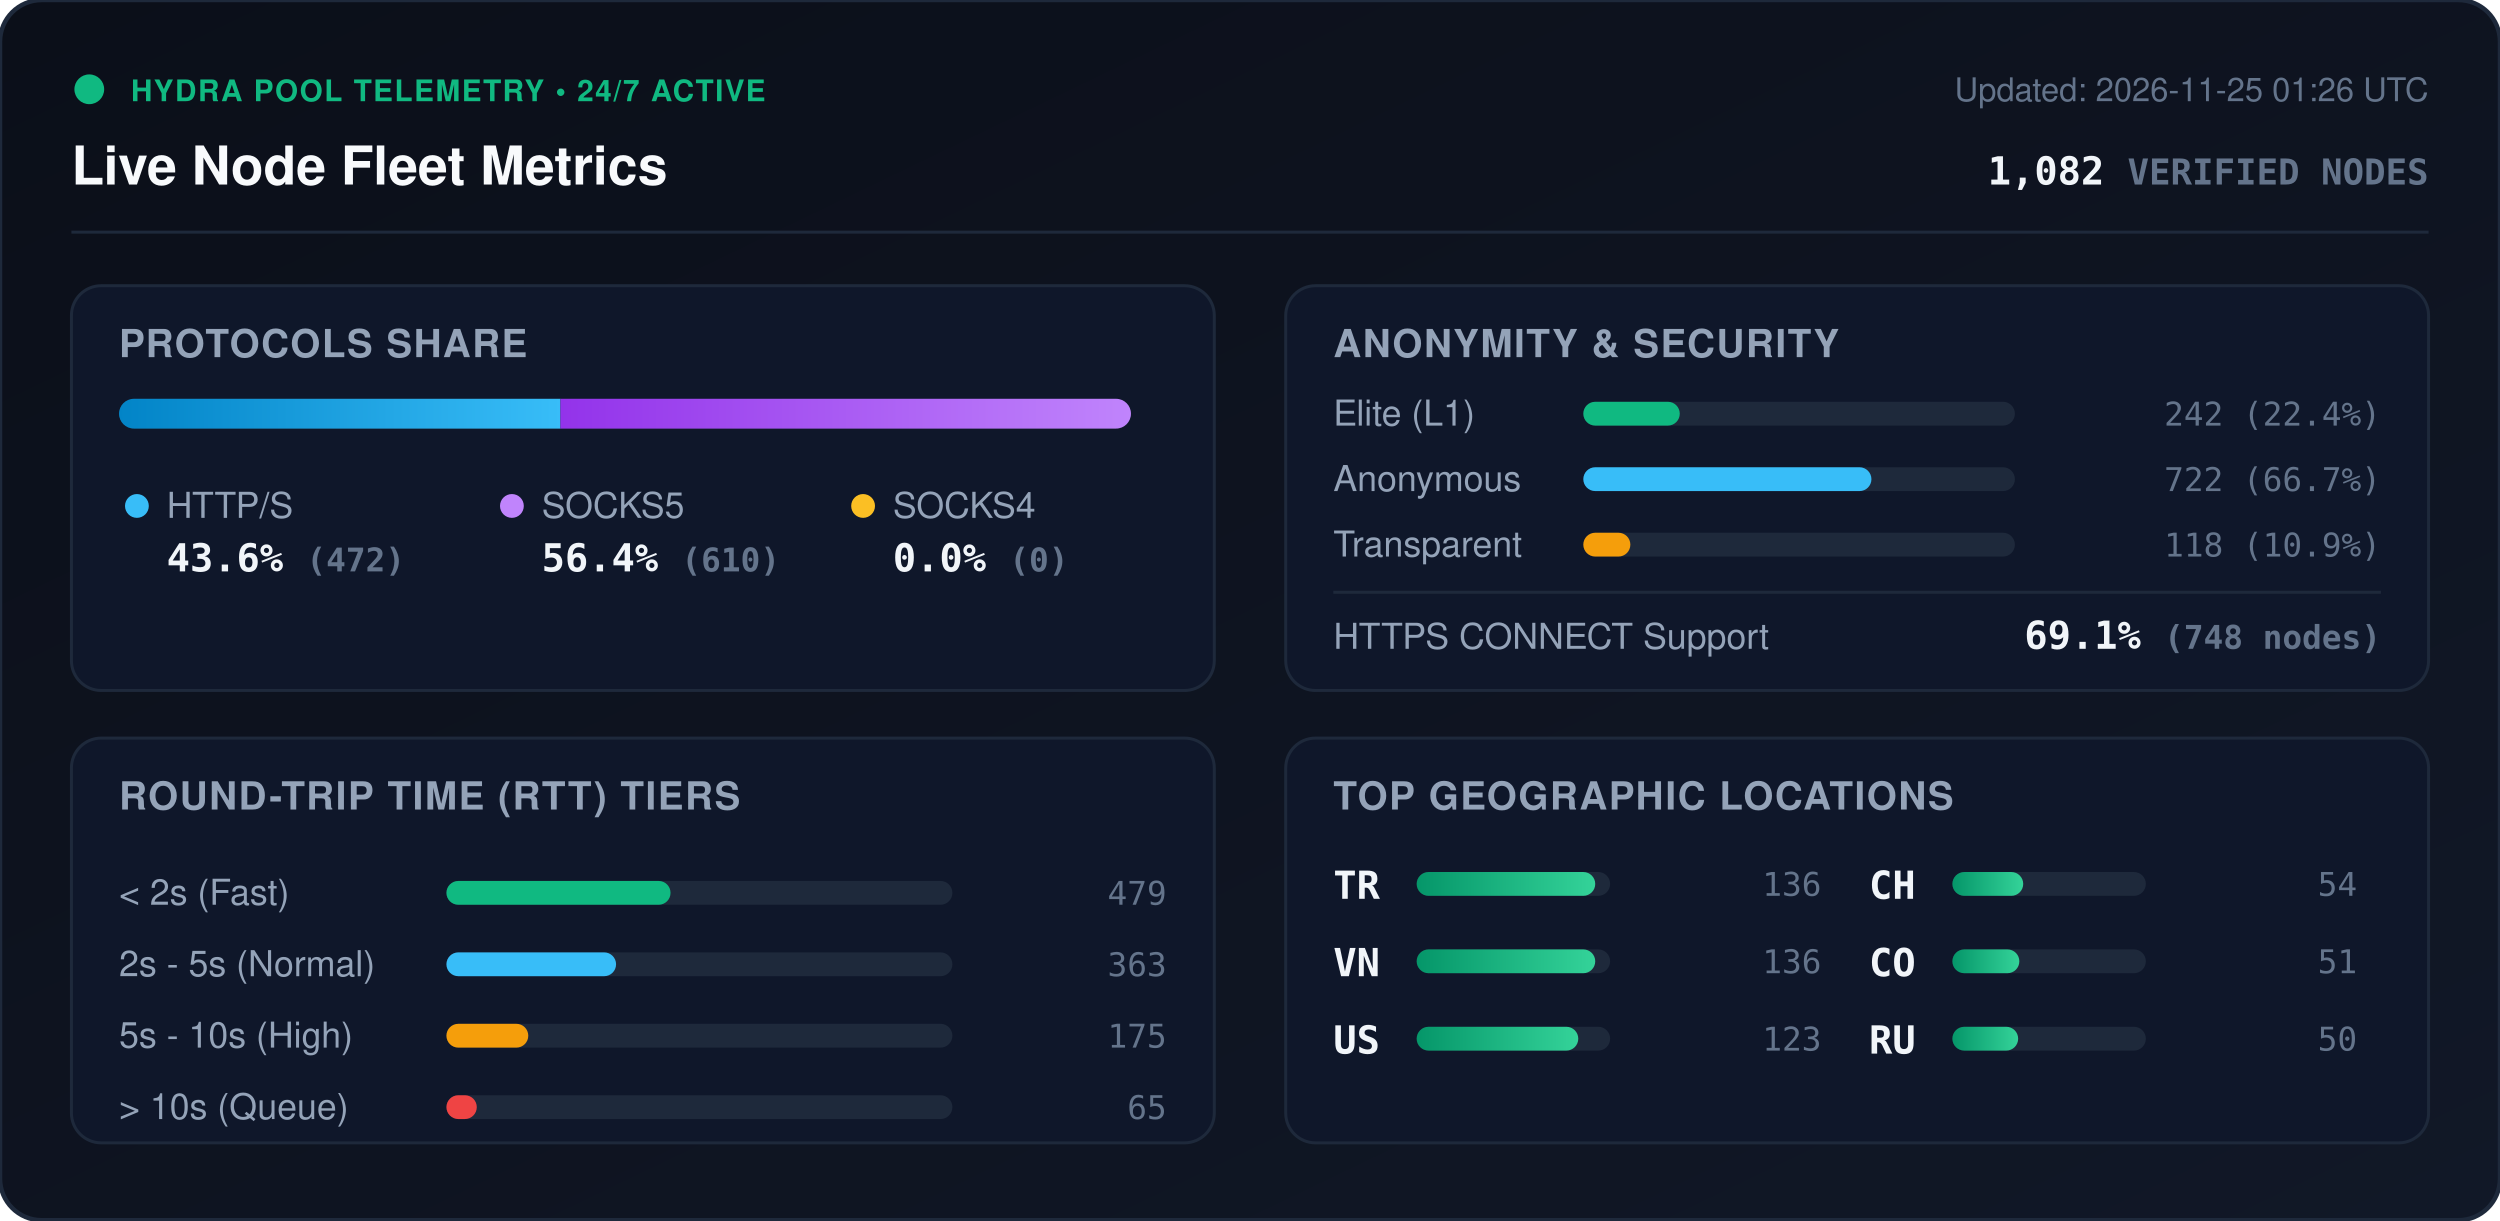
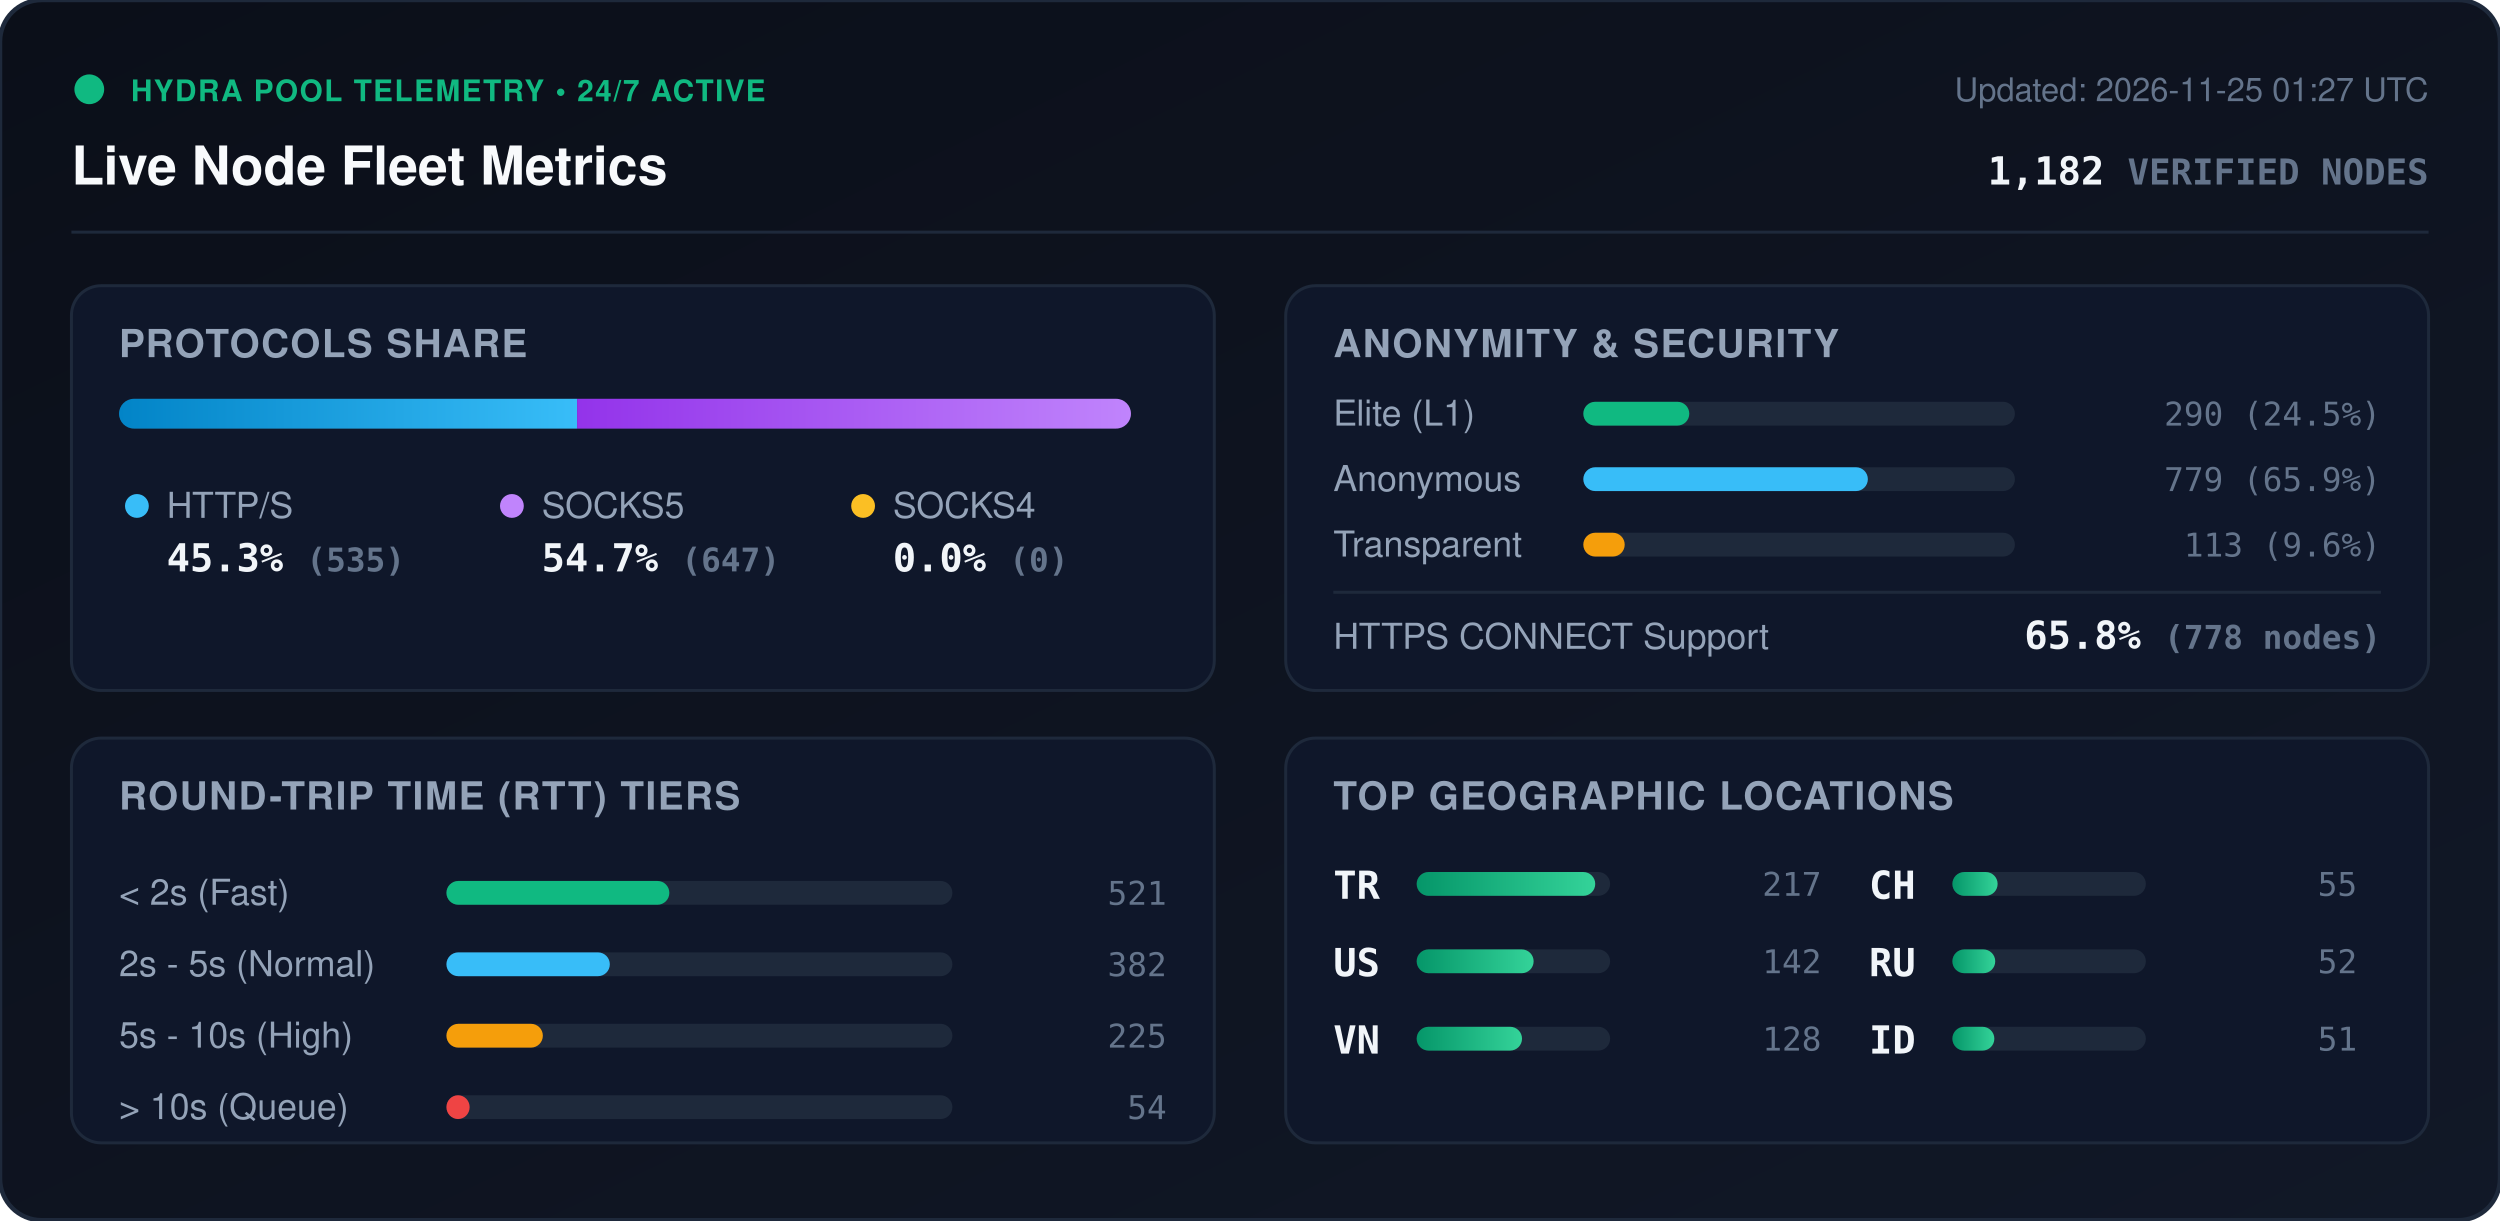
<svg xmlns="http://www.w3.org/2000/svg" viewBox="0 0 840 410" width="840" height="410" style="max-width: 100%; height: auto;">
  <defs>
    <linearGradient id="bg" x1="0%" y1="0%" x2="100%" y2="100%">
      <stop offset="0%" stop-color="#0b0f19" />
      <stop offset="100%" stop-color="#111827" />
    </linearGradient>
    <linearGradient id="bar-http" x1="0%" y1="0%" x2="100%" y2="0%">
      <stop offset="0%" stop-color="#0284c7" />
      <stop offset="100%" stop-color="#38bdf8" />
    </linearGradient>
    <linearGradient id="bar-socks5" x1="0%" y1="0%" x2="100%" y2="0%">
      <stop offset="0%" stop-color="#9333ea" />
      <stop offset="100%" stop-color="#c084fc" />
    </linearGradient>
    <linearGradient id="bar-socks4" x1="0%" y1="0%" x2="100%" y2="0%">
      <stop offset="0%" stop-color="#d97706" />
      <stop offset="100%" stop-color="#fbbf24" />
    </linearGradient>
    <linearGradient id="bar-green" x1="0%" y1="0%" x2="100%" y2="0%">
      <stop offset="0%" stop-color="#059669" />
      <stop offset="100%" stop-color="#34d399" />
    </linearGradient>
    <clipPath id="prog-track-clip">
      <rect width="340.0" height="10" rx="5" />
    </clipPath>
    <style>
      .title { font: 700 18px -apple-system, BlinkMacSystemFont, 'Segoe UI', Helvetica, Arial, sans-serif; fill: #f8fafc; }
      .sub { font: 500 11px -apple-system, BlinkMacSystemFont, 'Segoe UI', Helvetica, Arial, sans-serif; fill: #64748b; }
      .section-hdr { font: 600 13px -apple-system, BlinkMacSystemFont, 'Segoe UI', Helvetica, Arial, sans-serif; fill: #94a3b8; letter-spacing: 0.5px; }
      .metric-val { font: 700 13px -apple-system, BlinkMacSystemFont, 'Segoe UI', Helvetica, Arial, sans-serif; fill: #f1f5f9; }
      .metric-lbl { font: 500 12px -apple-system, BlinkMacSystemFont, 'Segoe UI', Helvetica, Arial, sans-serif; fill: #94a3b8; }
      .badge-txt { font: 700 10px -apple-system, BlinkMacSystemFont, 'Segoe UI', Helvetica, Arial, sans-serif; fill: #10b981; letter-spacing: 0.5px; }
      .mono { font-family: ui-monospace, SFMono-Regular, Menlo, Monaco, Consolas, monospace; }
      .pulse { animation: beacon 2s infinite ease-in-out; }
      @keyframes beacon { 0%, 100% { opacity: 1; } 50% { opacity: 0.35; } }
    </style>
  </defs>
  <rect width="840" height="410" rx="14" fill="url(#bg)" stroke="#1e293b" stroke-width="1.5" />
  <g transform="translate(24, 24)">
    <circle cx="6" cy="6" r="5" fill="#10b981" class="pulse" />
    <text x="20" y="10" class="badge-txt">HYDRA POOL TELEMETRY • 24/7 ACTIVE</text>
    <text x="0" y="38" class="title">Live Node Fleet Metrics</text>
-     <text x="792" y="10" text-anchor="end" class="sub">Updated: 2026-11-25 01:26 UTC</text>
-     <text x="792" y="38" text-anchor="end" class="metric-val mono" fill="#38bdf8">1,082 <tspan font-size="12" fill="#64748b">VERIFIED NODES</tspan>
+     <text x="792" y="10" text-anchor="end" class="sub">Updated: 2026-11-25 01:27 UTC</text>
+     <text x="792" y="38" text-anchor="end" class="metric-val mono" fill="#38bdf8">1,182 <tspan font-size="12" fill="#64748b">VERIFIED NODES</tspan>
    </text>
  </g>
  <line x1="24" y1="78" x2="816" y2="78" stroke="#1e293b" stroke-width="1" />
  <g transform="translate(24, 96)">
    <rect width="384" height="136" rx="10" fill="#0f172a" stroke="#1e293b" />
    <text x="16" y="24" class="section-hdr">PROTOCOLS SHARE</text>
    <g transform="translate(16, 38)">
      <rect width="340.0" height="10" rx="5" fill="#1e293b" />
      <g clip-path="url(#prog-track-clip)">
-         <rect x="0" width="148.3" height="10" fill="url(#bar-http)" />
-         <rect x="148.3" width="191.7" height="10" fill="url(#bar-socks5)" />
+         <rect x="0" width="153.9" height="10" fill="url(#bar-http)" />
+         <rect x="153.9" width="186.1" height="10" fill="url(#bar-socks5)" />
        <rect x="340.0" width="0.0" height="10" fill="url(#bar-socks4)" />
      </g>
    </g>
    <g transform="translate(16, 68)">
      <circle cx="6" cy="6" r="4" fill="#38bdf8" />
      <text x="16" y="10" class="metric-lbl">HTTP/S</text>
-       <text x="16" y="28" class="metric-val mono">43.6% <tspan font-size="11" fill="#64748b">(472)</tspan>
+       <text x="16" y="28" class="metric-val mono">45.3% <tspan font-size="11" fill="#64748b">(535)</tspan>
      </text>
      <circle cx="132" cy="6" r="4" fill="#c084fc" />
      <text x="142" y="10" class="metric-lbl">SOCKS5</text>
-       <text x="142" y="28" class="metric-val mono">56.4% <tspan font-size="11" fill="#64748b">(610)</tspan>
+       <text x="142" y="28" class="metric-val mono">54.7% <tspan font-size="11" fill="#64748b">(647)</tspan>
      </text>
      <circle cx="250" cy="6" r="4" fill="#fbbf24" />
      <text x="260" y="10" class="metric-lbl">SOCKS4</text>
      <text x="260" y="28" class="metric-val mono">0.0% <tspan font-size="11" fill="#64748b">(0)</tspan>
      </text>
    </g>
  </g>
  <g transform="translate(432, 96)">
    <rect width="384" height="136" rx="10" fill="#0f172a" stroke="#1e293b" />
    <text x="16" y="24" class="section-hdr">ANONYMITY &amp; SECURITY</text>
    <text x="16" y="47" class="metric-lbl">Elite (L1)</text>
    <rect x="100" y="39" width="145.0" height="8" rx="4" fill="#1e293b" />
-     <rect x="100" y="39" width="32.4" height="8" rx="4" fill="#10b981" />
-     <text x="368" y="47" text-anchor="end" class="mono sub" fill="#e2e8f0">242 (22.4%)</text>
+     <rect x="100" y="39" width="35.6" height="8" rx="4" fill="#10b981" />
+     <text x="368" y="47" text-anchor="end" class="mono sub" fill="#e2e8f0">290 (24.5%)</text>
    <text x="16" y="69" class="metric-lbl">Anonymous</text>
    <rect x="100" y="61" width="145.0" height="8" rx="4" fill="#1e293b" />
-     <rect x="100" y="61" width="96.8" height="8" rx="4" fill="#38bdf8" />
-     <text x="368" y="69" text-anchor="end" class="mono sub" fill="#e2e8f0">722 (66.7%)</text>
+     <rect x="100" y="61" width="95.6" height="8" rx="4" fill="#38bdf8" />
+     <text x="368" y="69" text-anchor="end" class="mono sub" fill="#e2e8f0">779 (65.9%)</text>
    <text x="16" y="91" class="metric-lbl">Transparent</text>
    <rect x="100" y="83" width="145.0" height="8" rx="4" fill="#1e293b" />
-     <rect x="100" y="83" width="15.8" height="8" rx="4" fill="#f59e0b" />
-     <text x="368" y="91" text-anchor="end" class="mono sub" fill="#e2e8f0">118 (10.9%)</text>
+     <rect x="100" y="83" width="13.9" height="8" rx="4" fill="#f59e0b" />
+     <text x="368" y="91" text-anchor="end" class="mono sub" fill="#e2e8f0">113 (9.6%)</text>
    <line x1="16" y1="103" x2="368" y2="103" stroke="#1e293b" stroke-width="1" />
    <text x="16" y="122" class="metric-lbl">HTTPS CONNECT Support</text>
-     <text x="368" y="122" text-anchor="end" class="metric-val mono" fill="#34d399">69.1% <tspan font-size="11" fill="#64748b">(748 nodes)</tspan>
+     <text x="368" y="122" text-anchor="end" class="metric-val mono" fill="#34d399">65.8% <tspan font-size="11" fill="#64748b">(778 nodes)</tspan>
    </text>
  </g>
  <g transform="translate(24, 248)">
    <rect width="384" height="136" rx="10" fill="#0f172a" stroke="#1e293b" />
    <text x="16" y="24" class="section-hdr">ROUND-TRIP TIME (RTT) TIERS</text>
    <g transform="translate(16, 42)">
      <text x="0" y="14" class="metric-lbl">&lt; 2s (Fast)</text>
      <rect x="110" y="6" width="170" height="8" rx="4" fill="#1e293b" />
-       <rect x="110" y="6" width="75.3" height="8" rx="4" fill="#10b981" />
-       <text x="352" y="14" text-anchor="end" class="mono sub">479</text>
+       <rect x="110" y="6" width="74.9" height="8" rx="4" fill="#10b981" />
+       <text x="352" y="14" text-anchor="end" class="mono sub">521</text>
      <text x="0" y="38" class="metric-lbl">2s - 5s (Normal)</text>
      <rect x="110" y="30" width="170" height="8" rx="4" fill="#1e293b" />
-       <rect x="110" y="30" width="57.0" height="8" rx="4" fill="#38bdf8" />
-       <text x="352" y="38" text-anchor="end" class="mono sub">363</text>
+       <rect x="110" y="30" width="54.9" height="8" rx="4" fill="#38bdf8" />
+       <text x="352" y="38" text-anchor="end" class="mono sub">382</text>
      <text x="0" y="62" class="metric-lbl">5s - 10s (High)</text>
      <rect x="110" y="54" width="170" height="8" rx="4" fill="#1e293b" />
-       <rect x="110" y="54" width="27.5" height="8" rx="4" fill="#f59e0b" />
-       <text x="352" y="62" text-anchor="end" class="mono sub">175</text>
+       <rect x="110" y="54" width="32.4" height="8" rx="4" fill="#f59e0b" />
+       <text x="352" y="62" text-anchor="end" class="mono sub">225</text>
      <text x="0" y="86" class="metric-lbl">&gt; 10s (Queue)</text>
      <rect x="110" y="78" width="170" height="8" rx="4" fill="#1e293b" />
-       <rect x="110" y="78" width="10.2" height="8" rx="4" fill="#ef4444" />
-       <text x="352" y="86" text-anchor="end" class="mono sub">65</text>
+       <rect x="110" y="78" width="7.8" height="8" rx="4" fill="#ef4444" />
+       <text x="352" y="86" text-anchor="end" class="mono sub">54</text>
    </g>
  </g>
  <g transform="translate(432, 248)">
    <rect width="384" height="136" rx="10" fill="#0f172a" stroke="#1e293b" />
    <text x="16" y="24" class="section-hdr">TOP GEOGRAPHIC LOCATIONS</text>
    <g transform="translate(16, 42)">
      <g transform="translate(0, 0)">
        <text x="0" y="12" class="mono metric-val" font-size="12">TR</text>
        <rect x="28" y="3" width="65" height="8" rx="4" fill="#1e293b" />
        <rect x="28" y="3" width="60.0" height="8" rx="4" fill="url(#bar-green)" />
-         <text x="164" y="11" text-anchor="end" class="mono sub">136</text>
+         <text x="164" y="11" text-anchor="end" class="mono sub">217</text>
      </g>
      <g transform="translate(0, 26)">
+         <text x="0" y="12" class="mono metric-val" font-size="12">US</text>
+         <rect x="28" y="3" width="65" height="8" rx="4" fill="#1e293b" />
+         <rect x="28" y="3" width="39.3" height="8" rx="4" fill="url(#bar-green)" />
+         <text x="164" y="11" text-anchor="end" class="mono sub">142</text>
+       </g>
+       <g transform="translate(0, 52)">
        <text x="0" y="12" class="mono metric-val" font-size="12">VN</text>
        <rect x="28" y="3" width="65" height="8" rx="4" fill="#1e293b" />
-         <rect x="28" y="3" width="60.0" height="8" rx="4" fill="url(#bar-green)" />
-         <text x="164" y="11" text-anchor="end" class="mono sub">136</text>
-       </g>
-       <g transform="translate(0, 52)">
-         <text x="0" y="12" class="mono metric-val" font-size="12">US</text>
-         <rect x="28" y="3" width="65" height="8" rx="4" fill="#1e293b" />
-         <rect x="28" y="3" width="54.3" height="8" rx="4" fill="url(#bar-green)" />
-         <text x="164" y="11" text-anchor="end" class="mono sub">123</text>
+         <rect x="28" y="3" width="35.4" height="8" rx="4" fill="url(#bar-green)" />
+         <text x="164" y="11" text-anchor="end" class="mono sub">128</text>
      </g>
      <g transform="translate(180, 0)">
        <text x="0" y="12" class="mono metric-val" font-size="12">CH</text>
        <rect x="28" y="3" width="65" height="8" rx="4" fill="#1e293b" />
-         <rect x="28" y="3" width="23.8" height="8" rx="4" fill="url(#bar-green)" />
-         <text x="164" y="11" text-anchor="end" class="mono sub">54</text>
+         <rect x="28" y="3" width="15.2" height="8" rx="4" fill="url(#bar-green)" />
+         <text x="164" y="11" text-anchor="end" class="mono sub">55</text>
      </g>
      <g transform="translate(180, 26)">
-         <text x="0" y="12" class="mono metric-val" font-size="12">CO</text>
+         <text x="0" y="12" class="mono metric-val" font-size="12">RU</text>
        <rect x="28" y="3" width="65" height="8" rx="4" fill="#1e293b" />
-         <rect x="28" y="3" width="22.5" height="8" rx="4" fill="url(#bar-green)" />
-         <text x="164" y="11" text-anchor="end" class="mono sub">51</text>
+         <rect x="28" y="3" width="14.4" height="8" rx="4" fill="url(#bar-green)" />
+         <text x="164" y="11" text-anchor="end" class="mono sub">52</text>
      </g>
      <g transform="translate(180, 52)">
-         <text x="0" y="12" class="mono metric-val" font-size="12">RU</text>
+         <text x="0" y="12" class="mono metric-val" font-size="12">ID</text>
        <rect x="28" y="3" width="65" height="8" rx="4" fill="#1e293b" />
-         <rect x="28" y="3" width="22.1" height="8" rx="4" fill="url(#bar-green)" />
-         <text x="164" y="11" text-anchor="end" class="mono sub">50</text>
+         <rect x="28" y="3" width="14.1" height="8" rx="4" fill="url(#bar-green)" />
+         <text x="164" y="11" text-anchor="end" class="mono sub">51</text>
      </g>
    </g>
  </g>
</svg>
